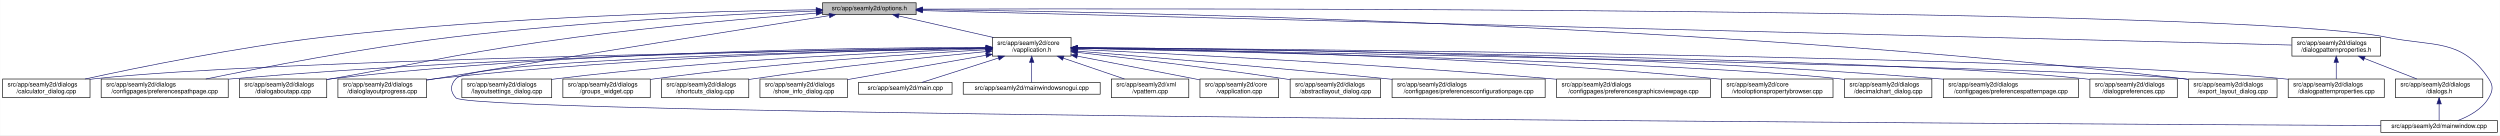
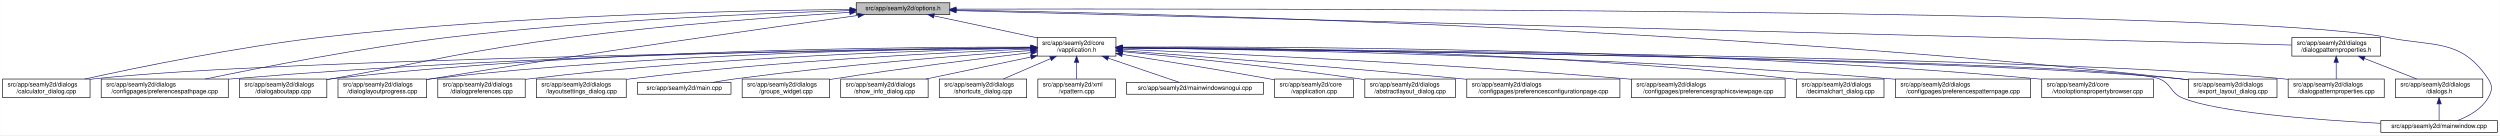
- <svg xmlns="http://www.w3.org/2000/svg" xmlns:xlink="http://www.w3.org/1999/xlink" width="4034pt" height="218pt" viewBox="0.00 0.00 4033.50 218.00">
+ <svg xmlns="http://www.w3.org/2000/svg" xmlns:xlink="http://www.w3.org/1999/xlink" width="4033pt" height="218pt" viewBox="0.00 0.00 4032.50 218.00">
  <g id="graph0" class="graph" transform="scale(1 1) rotate(0) translate(4 214)">
-     <polygon fill="white" stroke="transparent" points="-4,4 -4,-214 4029.5,-214 4029.5,4 -4,4" />
+     <polygon fill="white" stroke="transparent" points="-4,4 -4,-214 4028.5,-214 4028.5,4 -4,4" />
    <g id="node1" class="node">
      <g id="a_node1">
        <a xlink:title=" ">
-           <polygon fill="#bfbfbf" stroke="black" points="1323,-190.5 1323,-209.5 1474,-209.5 1474,-190.5 1323,-190.5" />
-           <text text-anchor="middle" x="1398.5" y="-197.5" font-family="Helvetica,sans-Serif" font-size="10.00">src/app/seamly2d/options.h</text>
+           <polygon fill="#bfbfbf" stroke="black" points="1377,-190.5 1377,-209.5 1528,-209.5 1528,-190.5 1377,-190.5" />
+           <text text-anchor="middle" x="1452.5" y="-197.5" font-family="Helvetica,sans-Serif" font-size="10.00">src/app/seamly2d/options.h</text>
        </a>
      </g>
    </g>
    <g id="node2" class="node">
      <g id="a_node2">
        <a xlink:href="../../d9/d02/vapplication_8h.html" target="_top" xlink:title=" ">
-           <polygon fill="white" stroke="black" points="1597,-123.5 1597,-153.5 1724,-153.5 1724,-123.5 1597,-123.5" />
-           <text text-anchor="start" x="1605" y="-141.5" font-family="Helvetica,sans-Serif" font-size="10.00">src/app/seamly2d/core</text>
-           <text text-anchor="middle" x="1660.5" y="-130.5" font-family="Helvetica,sans-Serif" font-size="10.00">/vapplication.h</text>
+           <polygon fill="white" stroke="black" points="1669,-123.5 1669,-153.5 1796,-153.5 1796,-123.5 1669,-123.5" />
+           <text text-anchor="start" x="1677" y="-141.5" font-family="Helvetica,sans-Serif" font-size="10.00">src/app/seamly2d/core</text>
+           <text text-anchor="middle" x="1732.5" y="-130.5" font-family="Helvetica,sans-Serif" font-size="10.00">/vapplication.h</text>
        </a>
      </g>
    </g>
    <g id="edge1" class="edge">
-       <path fill="none" stroke="midnightblue" d="M1445.92,-188.23C1488.74,-178.51 1552,-164.14 1598.75,-153.52" />
-       <polygon fill="midnightblue" stroke="midnightblue" points="1445.01,-184.85 1436.04,-190.48 1446.57,-191.67 1445.01,-184.85" />
+       <path fill="none" stroke="midnightblue" d="M1502.47,-188.38C1548.97,-178.5 1618.49,-163.73 1668.92,-153.01" />
+       <polygon fill="midnightblue" stroke="midnightblue" points="1501.67,-184.97 1492.62,-190.48 1503.13,-191.82 1501.67,-184.97" />
    </g>
    <g id="node5" class="node">
      <g id="a_node5">
        <a xlink:href="../../d7/dfa/calculator__dialog_8cpp.html" target="_top" xlink:title=" ">
          <polygon fill="white" stroke="black" points="0,-56.5 0,-86.5 141,-86.5 141,-56.5 0,-56.5" />
          <text text-anchor="start" x="8" y="-74.5" font-family="Helvetica,sans-Serif" font-size="10.00">src/app/seamly2d/dialogs</text>
          <text text-anchor="middle" x="70.5" y="-63.5" font-family="Helvetica,sans-Serif" font-size="10.00">/calculator_dialog.cpp</text>
        </a>
      </g>
    </g>
    <g id="edge24" class="edge">
-       <path fill="none" stroke="midnightblue" d="M1312.68,-198.29C1154.78,-196.16 807.78,-187.7 517.5,-154 379.2,-137.95 219.12,-105.29 133.04,-86.55" />
-       <polygon fill="midnightblue" stroke="midnightblue" points="1312.76,-201.79 1322.8,-198.42 1312.85,-194.79 1312.76,-201.79" />
-     </g>
-     <g id="node8" class="node">
-       <g id="a_node8">
+       <path fill="none" stroke="midnightblue" d="M1366.82,-198.69C1201.6,-197.25 827.7,-189.91 515.5,-154 377.59,-138.14 217.98,-105.33 132.38,-86.53" />
+       <polygon fill="midnightblue" stroke="midnightblue" points="1366.89,-202.19 1376.92,-198.77 1366.95,-195.19 1366.89,-202.19" />
+     </g>
+     <g id="node7" class="node">
+       <g id="a_node7">
        <a xlink:href="../../dc/d20/preferencespathpage_8cpp.html" target="_top" xlink:title=" ">
          <polygon fill="white" stroke="black" points="159,-56.5 159,-86.5 364,-86.5 364,-56.5 159,-56.5" />
          <text text-anchor="start" x="167" y="-74.5" font-family="Helvetica,sans-Serif" font-size="10.00">src/app/seamly2d/dialogs</text>
          <text text-anchor="middle" x="261.5" y="-63.5" font-family="Helvetica,sans-Serif" font-size="10.00">/configpages/preferencespathpage.cpp</text>
        </a>
      </g>
    </g>
    <g id="edge25" class="edge">
-       <path fill="none" stroke="midnightblue" d="M1312.79,-196.23C1184.49,-191.42 935.06,-179.49 724.5,-154 582.3,-136.79 417.47,-104.87 327.87,-86.5" />
-       <polygon fill="midnightblue" stroke="midnightblue" points="1312.82,-199.74 1322.95,-196.61 1313.08,-192.74 1312.82,-199.74" />
+       <path fill="none" stroke="midnightblue" d="M1366.73,-196.88C1229.87,-192.8 953.84,-181.64 721.5,-154 579.96,-137.16 415.95,-105.03 327.04,-86.54" />
+       <polygon fill="midnightblue" stroke="midnightblue" points="1366.64,-200.38 1376.74,-197.18 1366.85,-193.39 1366.64,-200.38" />
    </g>
    <g id="node11" class="node">
      <g id="a_node11">
        <a xlink:href="../../dd/d64/dialogaboutapp_8cpp.html" target="_top" xlink:title=" ">
          <polygon fill="white" stroke="black" points="382,-56.5 382,-86.5 523,-86.5 523,-56.5 382,-56.5" />
          <text text-anchor="start" x="390" y="-74.5" font-family="Helvetica,sans-Serif" font-size="10.00">src/app/seamly2d/dialogs</text>
          <text text-anchor="middle" x="452.5" y="-63.5" font-family="Helvetica,sans-Serif" font-size="10.00">/dialogaboutapp.cpp</text>
        </a>
      </g>
    </g>
    <g id="edge26" class="edge">
-       <path fill="none" stroke="midnightblue" d="M1312.82,-192.76C1217.9,-185.39 1060.42,-171.86 925.5,-154 749.41,-130.68 706.41,-117.92 531.5,-87 528.75,-86.51 525.95,-86.02 523.13,-85.51" />
-       <polygon fill="midnightblue" stroke="midnightblue" points="1312.7,-196.26 1322.94,-193.54 1313.24,-189.28 1312.7,-196.26" />
-     </g>
-     <g id="node12" class="node">
-       <g id="a_node12">
+       <path fill="none" stroke="midnightblue" d="M1366.37,-194.07C1260.62,-187.47 1075.9,-174.22 918.5,-154 745.36,-131.76 703.35,-117.65 531.5,-87 528.75,-86.51 525.96,-86.01 523.13,-85.5" />
+       <polygon fill="midnightblue" stroke="midnightblue" points="1366.47,-197.58 1376.67,-194.7 1366.91,-190.59 1366.47,-197.58" />
+     </g>
+     <g id="node13" class="node">
+       <g id="a_node13">
        <a xlink:href="../../d6/d89/dialoglayoutprogress_8cpp.html" target="_top" xlink:title=" ">
          <polygon fill="white" stroke="black" points="541,-56.5 541,-86.5 684,-86.5 684,-56.5 541,-56.5" />
          <text text-anchor="start" x="549" y="-74.5" font-family="Helvetica,sans-Serif" font-size="10.00">src/app/seamly2d/dialogs</text>
          <text text-anchor="middle" x="612.5" y="-63.5" font-family="Helvetica,sans-Serif" font-size="10.00">/dialoglayoutprogress.cpp</text>
        </a>
      </g>
    </g>
    <g id="edge27" class="edge">
-       <path fill="none" stroke="midnightblue" d="M1333.98,-188.86C1210.53,-169.42 932.39,-125.43 698.5,-87 693.87,-86.24 689.1,-85.45 684.29,-84.65" />
-       <polygon fill="midnightblue" stroke="midnightblue" points="1333.59,-192.34 1344.02,-190.44 1334.68,-185.43 1333.59,-192.34" />
+       <path fill="none" stroke="midnightblue" d="M1379.58,-189.07C1244.04,-170.43 944.22,-128.35 692.5,-87 689.71,-86.54 686.88,-86.07 684.01,-85.58" />
+       <polygon fill="midnightblue" stroke="midnightblue" points="1379.45,-192.58 1389.83,-190.48 1380.4,-185.65 1379.45,-192.58" />
    </g>
    <g id="node16" class="node">
      <g id="a_node16">
        <a xlink:href="../../dd/d54/export__layout__dialog_8cpp.html" target="_top" xlink:title=" ">
-           <polygon fill="white" stroke="black" points="3527,-56.5 3527,-86.5 3670,-86.5 3670,-56.5 3527,-56.5" />
-           <text text-anchor="start" x="3535" y="-74.5" font-family="Helvetica,sans-Serif" font-size="10.00">src/app/seamly2d/dialogs</text>
-           <text text-anchor="middle" x="3598.5" y="-63.5" font-family="Helvetica,sans-Serif" font-size="10.00">/export_layout_dialog.cpp</text>
+           <polygon fill="white" stroke="black" points="3526,-56.5 3526,-86.5 3669,-86.5 3669,-56.5 3526,-56.5" />
+           <text text-anchor="start" x="3534" y="-74.5" font-family="Helvetica,sans-Serif" font-size="10.00">src/app/seamly2d/dialogs</text>
+           <text text-anchor="middle" x="3597.5" y="-63.5" font-family="Helvetica,sans-Serif" font-size="10.00">/export_layout_dialog.cpp</text>
        </a>
      </g>
    </g>
    <g id="edge32" class="edge">
-       <path fill="none" stroke="midnightblue" d="M1484.77,-198.35C1773.56,-195.34 2732.43,-178.63 3518.5,-87 3521.16,-86.69 3523.87,-86.35 3526.61,-85.97" />
-       <polygon fill="midnightblue" stroke="midnightblue" points="1484.34,-194.85 1474.37,-198.46 1484.41,-201.85 1484.34,-194.85" />
+       <path fill="none" stroke="midnightblue" d="M1538.19,-197.79C1820.88,-193.08 2749.27,-171.72 3511.5,-87 3516.17,-86.48 3520.96,-85.88 3525.79,-85.21" />
+       <polygon fill="midnightblue" stroke="midnightblue" points="1537.95,-194.3 1528.01,-197.96 1538.06,-201.3 1537.95,-194.3" />
    </g>
    <g id="node24" class="node">
      <g id="a_node24">
        <a xlink:href="../../d8/dd9/mainwindow_8cpp.html" target="_top" xlink:title=" ">
-           <polygon fill="white" stroke="black" points="3837.5,-0.5 3837.5,-19.5 4025.5,-19.5 4025.5,-0.5 3837.5,-0.5" />
-           <text text-anchor="middle" x="3931.5" y="-7.5" font-family="Helvetica,sans-Serif" font-size="10.00">src/app/seamly2d/mainwindow.cpp</text>
+           <polygon fill="white" stroke="black" points="3836.5,-0.5 3836.5,-19.5 4024.5,-19.5 4024.5,-0.5 3836.5,-0.5" />
+           <text text-anchor="middle" x="3930.5" y="-7.5" font-family="Helvetica,sans-Serif" font-size="10.00">src/app/seamly2d/mainwindow.cpp</text>
        </a>
      </g>
    </g>
    <g id="edge33" class="edge">
-       <path fill="none" stroke="midnightblue" d="M1484.5,-199.28C1891.22,-200.37 3611.75,-202.09 3846.5,-154 3924.04,-138.12 3967.3,-152.66 4011.5,-87 4019.19,-75.57 4018.46,-67.89 4011.5,-56 4000.8,-37.71 3979.63,-26.27 3961.75,-19.51" />
-       <polygon fill="midnightblue" stroke="midnightblue" points="1484.29,-195.78 1474.28,-199.26 1484.27,-202.78 1484.29,-195.78" />
+       <path fill="none" stroke="midnightblue" d="M1538.18,-199.24C1938.56,-200.13 3615.44,-200.97 3844.5,-154 3922.04,-138.1 3965.3,-152.66 4009.5,-87 4017.19,-75.57 4016.42,-67.91 4009.5,-56 3998.95,-37.85 3978.04,-26.41 3960.38,-19.61" />
+       <polygon fill="midnightblue" stroke="midnightblue" points="1538.12,-195.74 1528.11,-199.22 1538.1,-202.74 1538.12,-195.74" />
    </g>
    <g id="node25" class="node">
      <g id="a_node25">
        <a xlink:href="../../d5/d4e/dialogpatternproperties_8h.html" target="_top" xlink:title=" ">
-           <polygon fill="white" stroke="black" points="3694,-123.5 3694,-153.5 3837,-153.5 3837,-123.5 3694,-123.5" />
-           <text text-anchor="start" x="3702" y="-141.5" font-family="Helvetica,sans-Serif" font-size="10.00">src/app/seamly2d/dialogs</text>
-           <text text-anchor="middle" x="3765.5" y="-130.5" font-family="Helvetica,sans-Serif" font-size="10.00">/dialogpatternproperties.h</text>
+           <polygon fill="white" stroke="black" points="3693,-123.5 3693,-153.5 3836,-153.5 3836,-123.5 3693,-123.5" />
+           <text text-anchor="start" x="3701" y="-141.5" font-family="Helvetica,sans-Serif" font-size="10.00">src/app/seamly2d/dialogs</text>
+           <text text-anchor="middle" x="3764.5" y="-130.5" font-family="Helvetica,sans-Serif" font-size="10.00">/dialogpatternproperties.h</text>
        </a>
      </g>
    </g>
    <g id="edge28" class="edge">
-       <path fill="none" stroke="midnightblue" d="M1484.48,-196.84C1859.48,-187.41 3348.54,-149.98 3693.77,-141.3" />
-       <polygon fill="midnightblue" stroke="midnightblue" points="1484.15,-193.35 1474.24,-197.1 1484.33,-200.34 1484.15,-193.35" />
+       <path fill="none" stroke="midnightblue" d="M1538.18,-196.8C1906.68,-187.31 3353.42,-150.08 3692.92,-141.34" />
+       <polygon fill="midnightblue" stroke="midnightblue" points="1538.02,-193.3 1528.11,-197.05 1538.2,-200.3 1538.02,-193.3" />
    </g>
    <g id="node3" class="node">
      <g id="a_node3">
        <a xlink:href="../../d3/dd8/vapplication_8cpp.html" target="_top" xlink:title=" ">
-           <polygon fill="white" stroke="black" points="1932,-56.5 1932,-86.5 2059,-86.5 2059,-56.5 1932,-56.5" />
-           <text text-anchor="start" x="1940" y="-74.5" font-family="Helvetica,sans-Serif" font-size="10.00">src/app/seamly2d/core</text>
-           <text text-anchor="middle" x="1995.5" y="-63.5" font-family="Helvetica,sans-Serif" font-size="10.00">/vapplication.cpp</text>
+           <polygon fill="white" stroke="black" points="2052,-56.5 2052,-86.5 2179,-86.5 2179,-56.5 2052,-56.5" />
+           <text text-anchor="start" x="2060" y="-74.5" font-family="Helvetica,sans-Serif" font-size="10.00">src/app/seamly2d/core</text>
+           <text text-anchor="middle" x="2115.5" y="-63.5" font-family="Helvetica,sans-Serif" font-size="10.00">/vapplication.cpp</text>
        </a>
      </g>
    </g>
    <g id="edge2" class="edge">
-       <path fill="none" stroke="midnightblue" d="M1733.95,-123.46C1786.49,-113.39 1858.86,-99.45 1922.5,-87 1925.54,-86.4 1928.66,-85.79 1931.8,-85.17" />
-       <polygon fill="midnightblue" stroke="midnightblue" points="1733.21,-120.04 1724.05,-125.36 1734.53,-126.91 1733.21,-120.04" />
+       <path fill="none" stroke="midnightblue" d="M1806.36,-126.2C1869.24,-116.41 1961.93,-101.56 2042.5,-87 2045.55,-86.45 2048.67,-85.87 2051.82,-85.28" />
+       <polygon fill="midnightblue" stroke="midnightblue" points="1805.48,-122.8 1796.14,-127.79 1806.56,-129.72 1805.48,-122.8" />
    </g>
    <g id="node4" class="node">
      <g id="a_node4">
        <a xlink:href="../../dd/db4/abstractlayout__dialog_8cpp.html" target="_top" xlink:title=" ">
-           <polygon fill="white" stroke="black" points="2077.5,-56.5 2077.5,-86.5 2223.5,-86.5 2223.5,-56.5 2077.5,-56.5" />
-           <text text-anchor="start" x="2085.5" y="-74.5" font-family="Helvetica,sans-Serif" font-size="10.00">src/app/seamly2d/dialogs</text>
-           <text text-anchor="middle" x="2150.5" y="-63.5" font-family="Helvetica,sans-Serif" font-size="10.00">/abstractlayout_dialog.cpp</text>
+           <polygon fill="white" stroke="black" points="2197.5,-56.5 2197.5,-86.5 2343.5,-86.5 2343.5,-56.5 2197.5,-56.5" />
+           <text text-anchor="start" x="2205.5" y="-74.5" font-family="Helvetica,sans-Serif" font-size="10.00">src/app/seamly2d/dialogs</text>
+           <text text-anchor="middle" x="2270.5" y="-63.5" font-family="Helvetica,sans-Serif" font-size="10.00">/abstractlayout_dialog.cpp</text>
        </a>
      </g>
    </g>
    <g id="edge3" class="edge">
-       <path fill="none" stroke="midnightblue" d="M1734.26,-129.46C1815.91,-120.3 1951.34,-104.34 2067.5,-87 2070.68,-86.52 2073.93,-86.02 2077.21,-85.51" />
-       <polygon fill="midnightblue" stroke="midnightblue" points="1733.63,-126.01 1724.08,-130.6 1734.41,-132.96 1733.63,-126.01" />
+       <path fill="none" stroke="midnightblue" d="M1806.46,-130.72C1896.63,-122.13 2053.59,-106.11 2187.5,-87 2190.69,-86.55 2193.94,-86.06 2197.22,-85.56" />
+       <polygon fill="midnightblue" stroke="midnightblue" points="1805.96,-127.25 1796.33,-131.68 1806.62,-134.22 1805.96,-127.25" />
    </g>
    <g id="edge4" class="edge">
-       <path fill="none" stroke="midnightblue" d="M1586.51,-136.48C1323.28,-132.62 432.93,-117.58 149.5,-87 146.73,-86.7 143.91,-86.36 141.06,-85.99" />
-       <polygon fill="midnightblue" stroke="midnightblue" points="1586.67,-139.98 1596.72,-136.63 1586.77,-132.98 1586.67,-139.98" />
+       <path fill="none" stroke="midnightblue" d="M1658.64,-136.61C1387.57,-133.12 447.77,-118.95 149.5,-87 146.73,-86.7 143.91,-86.36 141.06,-85.99" />
+       <polygon fill="midnightblue" stroke="midnightblue" points="1658.72,-140.11 1668.76,-136.74 1658.81,-133.11 1658.72,-140.11" />
    </g>
    <g id="node6" class="node">
      <g id="a_node6">
        <a xlink:href="../../d2/d2d/preferencesconfigurationpage_8cpp.html" target="_top" xlink:title=" ">
-           <polygon fill="white" stroke="black" points="2242,-56.5 2242,-86.5 2489,-86.5 2489,-56.5 2242,-56.5" />
-           <text text-anchor="start" x="2250" y="-74.5" font-family="Helvetica,sans-Serif" font-size="10.00">src/app/seamly2d/dialogs</text>
-           <text text-anchor="middle" x="2365.5" y="-63.5" font-family="Helvetica,sans-Serif" font-size="10.00">/configpages/preferencesconfigurationpage.cpp</text>
+           <polygon fill="white" stroke="black" points="2362,-56.5 2362,-86.5 2609,-86.5 2609,-56.5 2362,-56.5" />
+           <text text-anchor="start" x="2370" y="-74.5" font-family="Helvetica,sans-Serif" font-size="10.00">src/app/seamly2d/dialogs</text>
+           <text text-anchor="middle" x="2485.5" y="-63.5" font-family="Helvetica,sans-Serif" font-size="10.00">/configpages/preferencesconfigurationpage.cpp</text>
        </a>
      </g>
    </g>
    <g id="edge5" class="edge">
-       <path fill="none" stroke="midnightblue" d="M1734.25,-131.48C1843.24,-122.46 2053.74,-104.63 2232.5,-87 2235.62,-86.69 2238.78,-86.38 2241.97,-86.05" />
-       <polygon fill="midnightblue" stroke="midnightblue" points="1733.7,-128.01 1724.02,-132.32 1734.28,-134.99 1733.7,-128.01" />
-     </g>
-     <g id="node7" class="node">
-       <g id="a_node7">
+       <path fill="none" stroke="midnightblue" d="M1806.58,-132.12C1922.92,-123.53 2155.52,-105.76 2352.5,-87 2355.62,-86.7 2358.78,-86.4 2361.97,-86.08" />
+       <polygon fill="midnightblue" stroke="midnightblue" points="1806.08,-128.65 1796.37,-132.88 1806.6,-135.63 1806.08,-128.65" />
+     </g>
+     <g id="edge6" class="edge">
+       <path fill="none" stroke="midnightblue" d="M1658.97,-137.17C1454.6,-135.72 862.5,-128.01 372.5,-87 369.79,-86.77 367.04,-86.53 364.27,-86.27" />
+       <polygon fill="midnightblue" stroke="midnightblue" points="1658.97,-140.67 1668.99,-137.23 1659.01,-133.67 1658.97,-140.67" />
+     </g>
+     <g id="node8" class="node">
+       <g id="a_node8">
        <a xlink:href="../../d9/d70/preferencesgraphicsviewpage_8cpp.html" target="_top" xlink:title=" ">
-           <polygon fill="white" stroke="black" points="2507.5,-56.5 2507.5,-86.5 2755.5,-86.5 2755.5,-56.5 2507.5,-56.5" />
-           <text text-anchor="start" x="2515.5" y="-74.5" font-family="Helvetica,sans-Serif" font-size="10.00">src/app/seamly2d/dialogs</text>
-           <text text-anchor="middle" x="2631.5" y="-63.5" font-family="Helvetica,sans-Serif" font-size="10.00">/configpages/preferencesgraphicsviewpage.cpp</text>
-         </a>
-       </g>
-     </g>
-     <g id="edge6" class="edge">
-       <path fill="none" stroke="midnightblue" d="M1734.27,-134.23C1880.2,-127.5 2215.94,-110.71 2497.5,-87 2500.76,-86.73 2504.07,-86.44 2507.41,-86.14" />
-       <polygon fill="midnightblue" stroke="midnightblue" points="1733.93,-130.74 1724.1,-134.7 1734.25,-137.73 1733.93,-130.74" />
+           <polygon fill="white" stroke="black" points="2627.5,-56.5 2627.5,-86.5 2875.5,-86.5 2875.5,-56.5 2627.5,-56.5" />
+           <text text-anchor="start" x="2635.5" y="-74.5" font-family="Helvetica,sans-Serif" font-size="10.00">src/app/seamly2d/dialogs</text>
+           <text text-anchor="middle" x="2751.5" y="-63.5" font-family="Helvetica,sans-Serif" font-size="10.00">/configpages/preferencesgraphicsviewpage.cpp</text>
+         </a>
+       </g>
    </g>
    <g id="edge7" class="edge">
-       <path fill="none" stroke="midnightblue" d="M1586.46,-136.94C1388.92,-134.95 833.08,-126.03 372.5,-87 369.79,-86.77 367.04,-86.52 364.27,-86.26" />
-       <polygon fill="midnightblue" stroke="midnightblue" points="1586.68,-140.45 1596.72,-137.04 1586.75,-133.45 1586.68,-140.45" />
+       <path fill="none" stroke="midnightblue" d="M1806.31,-134.56C1958.28,-128.22 2317.08,-111.81 2617.5,-87 2620.76,-86.73 2624.07,-86.45 2627.41,-86.15" />
+       <polygon fill="midnightblue" stroke="midnightblue" points="1806.01,-131.07 1796.16,-134.98 1806.3,-138.06 1806.01,-131.07" />
    </g>
    <g id="node9" class="node">
      <g id="a_node9">
-         <a xlink:href="../../d2/d00/vtooloptionspropertybrowser_8cpp.html" target="_top" xlink:title=" ">
-           <polygon fill="white" stroke="black" points="2773.5,-56.5 2773.5,-86.5 2953.5,-86.5 2953.5,-56.5 2773.5,-56.5" />
-           <text text-anchor="start" x="2781.5" y="-74.5" font-family="Helvetica,sans-Serif" font-size="10.00">src/app/seamly2d/core</text>
-           <text text-anchor="middle" x="2863.5" y="-63.5" font-family="Helvetica,sans-Serif" font-size="10.00">/vtooloptionspropertybrowser.cpp</text>
+         <a xlink:href="../../dd/dc2/decimalchart__dialog_8cpp.html" target="_top" xlink:title=" ">
+           <polygon fill="white" stroke="black" points="2894,-56.5 2894,-86.5 3035,-86.5 3035,-56.5 2894,-56.5" />
+           <text text-anchor="start" x="2902" y="-74.5" font-family="Helvetica,sans-Serif" font-size="10.00">src/app/seamly2d/dialogs</text>
+           <text text-anchor="middle" x="2964.5" y="-63.5" font-family="Helvetica,sans-Serif" font-size="10.00">/decimalchart_dialog.cpp</text>
        </a>
      </g>
    </g>
    <g id="edge8" class="edge">
-       <path fill="none" stroke="midnightblue" d="M1734.14,-136.67C1911.76,-134.1 2377.61,-124.09 2764.5,-87 2767.44,-86.72 2770.43,-86.41 2773.44,-86.08" />
-       <polygon fill="midnightblue" stroke="midnightblue" points="1734.08,-133.17 1724.13,-136.81 1734.18,-140.17 1734.08,-133.17" />
+       <path fill="none" stroke="midnightblue" d="M1806.16,-137.72C1989.18,-137.53 2479.1,-132.41 2884.5,-87 2887.59,-86.65 2890.73,-86.26 2893.91,-85.83" />
+       <polygon fill="midnightblue" stroke="midnightblue" points="1806.11,-134.22 1796.11,-137.73 1806.11,-141.22 1806.11,-134.22" />
    </g>
    <g id="node10" class="node">
      <g id="a_node10">
-         <a xlink:href="../../dd/dc2/decimalchart__dialog_8cpp.html" target="_top" xlink:title=" ">
-           <polygon fill="white" stroke="black" points="2972,-56.5 2972,-86.5 3113,-86.5 3113,-56.5 2972,-56.5" />
-           <text text-anchor="start" x="2980" y="-74.5" font-family="Helvetica,sans-Serif" font-size="10.00">src/app/seamly2d/dialogs</text>
-           <text text-anchor="middle" x="3042.5" y="-63.5" font-family="Helvetica,sans-Serif" font-size="10.00">/decimalchart_dialog.cpp</text>
+         <a xlink:href="../../dc/d63/preferencespatternpage_8cpp.html" target="_top" xlink:title=" ">
+           <polygon fill="white" stroke="black" points="3053.5,-56.5 3053.5,-86.5 3271.5,-86.5 3271.5,-56.5 3053.5,-56.5" />
+           <text text-anchor="start" x="3061.5" y="-74.5" font-family="Helvetica,sans-Serif" font-size="10.00">src/app/seamly2d/dialogs</text>
+           <text text-anchor="middle" x="3162.5" y="-63.5" font-family="Helvetica,sans-Serif" font-size="10.00">/configpages/preferencespatternpage.cpp</text>
        </a>
      </g>
    </g>
    <g id="edge9" class="edge">
-       <path fill="none" stroke="midnightblue" d="M1734.48,-136C1973.25,-130.94 2721.81,-113.35 2962.5,-87 2965.59,-86.66 2968.73,-86.28 2971.91,-85.85" />
-       <polygon fill="midnightblue" stroke="midnightblue" points="1734.1,-132.51 1724.17,-136.22 1734.25,-139.51 1734.1,-132.51" />
+       <path fill="none" stroke="midnightblue" d="M1806.12,-136.8C2005.61,-134.43 2573.18,-124.65 3043.5,-87 3046.72,-86.74 3049.98,-86.46 3053.27,-86.17" />
+       <polygon fill="midnightblue" stroke="midnightblue" points="1806.01,-133.3 1796.05,-136.91 1806.09,-140.3 1806.01,-133.3" />
    </g>
    <g id="edge10" class="edge">
-       <path fill="none" stroke="midnightblue" d="M1586.73,-137.68C1406.13,-137.38 927.6,-132 531.5,-87 528.73,-86.69 525.91,-86.33 523.06,-85.95" />
-       <polygon fill="midnightblue" stroke="midnightblue" points="1586.91,-141.18 1596.91,-137.7 1586.92,-134.18 1586.91,-141.18" />
+       <path fill="none" stroke="midnightblue" d="M1658.72,-137.97C1470.31,-138.39 956.35,-134.69 531.5,-87 528.73,-86.69 525.91,-86.34 523.06,-85.96" />
+       <polygon fill="midnightblue" stroke="midnightblue" points="1658.79,-141.47 1668.78,-137.94 1658.77,-134.47 1658.79,-141.47" />
+     </g>
+     <g id="node12" class="node">
+       <g id="a_node12">
+         <a xlink:href="../../d2/d00/vtooloptionspropertybrowser_8cpp.html" target="_top" xlink:title=" ">
+           <polygon fill="white" stroke="black" points="3289.5,-56.5 3289.5,-86.5 3469.5,-86.5 3469.5,-56.5 3289.5,-56.5" />
+           <text text-anchor="start" x="3297.5" y="-74.5" font-family="Helvetica,sans-Serif" font-size="10.00">src/app/seamly2d/core</text>
+           <text text-anchor="middle" x="3379.5" y="-63.5" font-family="Helvetica,sans-Serif" font-size="10.00">/vtooloptionspropertybrowser.cpp</text>
+         </a>
+       </g>
    </g>
    <g id="edge11" class="edge">
-       <path fill="none" stroke="midnightblue" d="M1586.69,-136.5C1425.18,-133.7 1028.51,-123.36 698.5,-87 693.83,-86.49 689.04,-85.88 684.21,-85.22" />
-       <polygon fill="midnightblue" stroke="midnightblue" points="1586.92,-140.01 1596.98,-136.68 1587.04,-133.01 1586.92,-140.01" />
-     </g>
-     <g id="node13" class="node">
-       <g id="a_node13">
-         <a xlink:href="../../dc/d63/preferencespatternpage_8cpp.html" target="_top" xlink:title=" ">
-           <polygon fill="white" stroke="black" points="3131.5,-56.5 3131.5,-86.5 3349.5,-86.5 3349.5,-56.5 3131.5,-56.5" />
-           <text text-anchor="start" x="3139.5" y="-74.5" font-family="Helvetica,sans-Serif" font-size="10.00">src/app/seamly2d/dialogs</text>
-           <text text-anchor="middle" x="3240.5" y="-63.5" font-family="Helvetica,sans-Serif" font-size="10.00">/configpages/preferencespatternpage.cpp</text>
-         </a>
-       </g>
+       <path fill="none" stroke="midnightblue" d="M1806.32,-138.04C2029.25,-139.04 2714.98,-137.48 3280.5,-87 3283.44,-86.74 3286.43,-86.45 3289.44,-86.13" />
+       <polygon fill="midnightblue" stroke="midnightblue" points="1806.08,-134.54 1796.06,-137.99 1806.04,-141.54 1806.08,-134.54" />
    </g>
    <g id="edge12" class="edge">
-       <path fill="none" stroke="midnightblue" d="M1734.22,-137.24C1948.76,-135.98 2591.27,-128.73 3122.5,-87 3125.38,-86.77 3128.3,-86.53 3131.24,-86.27" />
-       <polygon fill="midnightblue" stroke="midnightblue" points="1734,-133.74 1724.02,-137.29 1734.04,-140.74 1734,-133.74" />
+       <path fill="none" stroke="midnightblue" d="M1658.84,-137.23C1488.29,-135.87 1053.3,-128.28 692.5,-87 689.84,-86.7 687.13,-86.36 684.39,-85.99" />
+       <polygon fill="midnightblue" stroke="midnightblue" points="1658.93,-140.73 1668.96,-137.3 1658.98,-133.73 1658.93,-140.73" />
    </g>
    <g id="node14" class="node">
      <g id="a_node14">
-         <a xlink:href="../../d5/dc5/dialogpreferences_8cpp.html" target="_top" xlink:title=" ">
-           <polygon fill="white" stroke="black" points="3368,-56.5 3368,-86.5 3509,-86.5 3509,-56.5 3368,-56.5" />
-           <text text-anchor="start" x="3376" y="-74.5" font-family="Helvetica,sans-Serif" font-size="10.00">src/app/seamly2d/dialogs</text>
-           <text text-anchor="middle" x="3438.5" y="-63.5" font-family="Helvetica,sans-Serif" font-size="10.00">/dialogpreferences.cpp</text>
+         <a xlink:href="../../d5/d18/dialogpatternproperties_8cpp.html" target="_top" xlink:title=" ">
+           <polygon fill="white" stroke="black" points="3687,-56.5 3687,-86.5 3842,-86.5 3842,-56.5 3687,-56.5" />
+           <text text-anchor="start" x="3695" y="-74.5" font-family="Helvetica,sans-Serif" font-size="10.00">src/app/seamly2d/dialogs</text>
+           <text text-anchor="middle" x="3764.5" y="-63.5" font-family="Helvetica,sans-Serif" font-size="10.00">/dialogpatternproperties.cpp</text>
        </a>
      </g>
    </g>
    <g id="edge13" class="edge">
-       <path fill="none" stroke="midnightblue" d="M1734.44,-136.77C2018.04,-133.76 3036.54,-120.77 3358.5,-87 3361.59,-86.68 3364.74,-86.3 3367.91,-85.89" />
-       <polygon fill="midnightblue" stroke="midnightblue" points="1734.22,-133.28 1724.26,-136.88 1734.3,-140.28 1734.22,-133.28" />
+       <path fill="none" stroke="midnightblue" d="M1806.65,-136.96C2115.92,-134.48 3304.3,-122.77 3677.5,-87 3680.55,-86.71 3683.65,-86.37 3686.78,-86" />
+       <polygon fill="midnightblue" stroke="midnightblue" points="1806.43,-133.46 1796.45,-137.04 1806.48,-140.46 1806.43,-133.46" />
    </g>
    <g id="node15" class="node">
      <g id="a_node15">
-         <a xlink:href="../../d5/d18/dialogpatternproperties_8cpp.html" target="_top" xlink:title=" ">
-           <polygon fill="white" stroke="black" points="3688,-56.5 3688,-86.5 3843,-86.5 3843,-56.5 3688,-56.5" />
-           <text text-anchor="start" x="3696" y="-74.5" font-family="Helvetica,sans-Serif" font-size="10.00">src/app/seamly2d/dialogs</text>
-           <text text-anchor="middle" x="3765.5" y="-63.5" font-family="Helvetica,sans-Serif" font-size="10.00">/dialogpatternproperties.cpp</text>
+         <a xlink:href="../../d5/dc5/dialogpreferences_8cpp.html" target="_top" xlink:title=" ">
+           <polygon fill="white" stroke="black" points="702,-56.5 702,-86.5 843,-86.5 843,-56.5 702,-56.5" />
+           <text text-anchor="start" x="710" y="-74.5" font-family="Helvetica,sans-Serif" font-size="10.00">src/app/seamly2d/dialogs</text>
+           <text text-anchor="middle" x="772.5" y="-63.5" font-family="Helvetica,sans-Serif" font-size="10.00">/dialogpreferences.cpp</text>
        </a>
      </g>
    </g>
    <g id="edge14" class="edge">
-       <path fill="none" stroke="midnightblue" d="M1734.81,-137.06C2051.64,-134.94 3291.05,-124.41 3679.5,-87 3682.21,-86.74 3684.97,-86.44 3687.75,-86.12" />
-       <polygon fill="midnightblue" stroke="midnightblue" points="1734.35,-133.56 1724.38,-137.12 1734.4,-140.56 1734.35,-133.56" />
+       <path fill="none" stroke="midnightblue" d="M1658.84,-136.37C1507.22,-133.35 1149.45,-122.74 851.5,-87 848.73,-86.67 845.91,-86.3 843.07,-85.9" />
+       <polygon fill="midnightblue" stroke="midnightblue" points="1658.9,-139.87 1668.96,-136.56 1659.03,-132.87 1658.9,-139.87" />
    </g>
    <g id="edge15" class="edge">
-       <path fill="none" stroke="midnightblue" d="M1734.28,-136.16C2057.37,-130.2 3339.2,-105.58 3518.5,-87 3521.17,-86.72 3523.88,-86.41 3526.62,-86.06" />
-       <polygon fill="midnightblue" stroke="midnightblue" points="1734.04,-132.66 1724.1,-136.35 1734.16,-139.66 1734.04,-132.66" />
+       <path fill="none" stroke="midnightblue" d="M1806.04,-136.77C2097.56,-133.68 3172.46,-120.23 3511.5,-87 3516.17,-86.54 3520.97,-85.98 3525.8,-85.35" />
+       <polygon fill="midnightblue" stroke="midnightblue" points="1805.97,-133.27 1796.01,-136.88 1806.04,-140.27 1805.97,-133.27" />
    </g>
    <g id="node17" class="node">
      <g id="a_node17">
        <a xlink:href="../../d0/dfa/layoutsettings__dialog_8cpp.html" target="_top" xlink:title=" ">
-           <polygon fill="white" stroke="black" points="741,-56.5 741,-86.5 886,-86.5 886,-56.5 741,-56.5" />
-           <text text-anchor="start" x="749" y="-74.5" font-family="Helvetica,sans-Serif" font-size="10.00">src/app/seamly2d/dialogs</text>
-           <text text-anchor="middle" x="813.5" y="-63.5" font-family="Helvetica,sans-Serif" font-size="10.00">/layoutsettings_dialog.cpp</text>
+           <polygon fill="white" stroke="black" points="861,-56.5 861,-86.5 1006,-86.5 1006,-56.5 861,-56.5" />
+           <text text-anchor="start" x="869" y="-74.5" font-family="Helvetica,sans-Serif" font-size="10.00">src/app/seamly2d/dialogs</text>
+           <text text-anchor="middle" x="933.5" y="-63.5" font-family="Helvetica,sans-Serif" font-size="10.00">/layoutsettings_dialog.cpp</text>
        </a>
      </g>
    </g>
    <g id="edge16" class="edge">
-       <path fill="none" stroke="midnightblue" d="M1586.61,-135.36C1449.67,-130.8 1147.37,-117.87 894.5,-87 891.81,-86.67 889.07,-86.31 886.3,-85.93" />
-       <polygon fill="midnightblue" stroke="midnightblue" points="1586.86,-138.87 1596.97,-135.7 1587.09,-131.88 1586.86,-138.87" />
+       <path fill="none" stroke="midnightblue" d="M1658.62,-134.91C1528.19,-129.76 1248.73,-116.12 1014.5,-87 1011.81,-86.67 1009.07,-86.3 1006.3,-85.91" />
+       <polygon fill="midnightblue" stroke="midnightblue" points="1658.76,-138.42 1668.89,-135.31 1659.03,-131.42 1658.76,-138.42" />
    </g>
    <g id="node18" class="node">
      <g id="a_node18">
-         <a xlink:href="../../db/d5c/groups__widget_8cpp.html" target="_top" xlink:title=" ">
-           <polygon fill="white" stroke="black" points="904,-56.5 904,-86.5 1045,-86.5 1045,-56.5 904,-56.5" />
-           <text text-anchor="start" x="912" y="-74.5" font-family="Helvetica,sans-Serif" font-size="10.00">src/app/seamly2d/dialogs</text>
-           <text text-anchor="middle" x="974.5" y="-63.5" font-family="Helvetica,sans-Serif" font-size="10.00">/groups_widget.cpp</text>
+         <a xlink:href="../../dc/d14/app_2seamly2d_2main_8cpp.html" target="_top" xlink:title=" ">
+           <polygon fill="white" stroke="black" points="1024,-62 1024,-81 1175,-81 1175,-62 1024,-62" />
+           <text text-anchor="middle" x="1099.5" y="-69" font-family="Helvetica,sans-Serif" font-size="10.00">src/app/seamly2d/main.cpp</text>
        </a>
      </g>
    </g>
    <g id="edge17" class="edge">
-       <path fill="none" stroke="midnightblue" d="M1586.87,-133.72C1472.42,-127.32 1245.05,-112.48 1053.5,-87 1050.74,-86.63 1047.92,-86.23 1045.08,-85.81" />
-       <polygon fill="midnightblue" stroke="midnightblue" points="1586.75,-137.22 1596.92,-134.28 1587.13,-130.23 1586.75,-137.22" />
+       <path fill="none" stroke="midnightblue" d="M1658.69,-132.58C1553.09,-125.11 1352.93,-109.38 1183.5,-87 1171.03,-85.35 1157.58,-83.2 1145.18,-81.06" />
+       <polygon fill="midnightblue" stroke="midnightblue" points="1658.7,-136.09 1668.92,-133.29 1659.19,-129.1 1658.7,-136.09" />
    </g>
    <g id="node19" class="node">
      <g id="a_node19">
-         <a xlink:href="../../dd/d84/shortcuts__dialog_8cpp.html" target="_top" xlink:title=" ">
-           <polygon fill="white" stroke="black" points="1063,-56.5 1063,-86.5 1204,-86.5 1204,-56.5 1063,-56.5" />
-           <text text-anchor="start" x="1071" y="-74.5" font-family="Helvetica,sans-Serif" font-size="10.00">src/app/seamly2d/dialogs</text>
-           <text text-anchor="middle" x="1133.5" y="-63.5" font-family="Helvetica,sans-Serif" font-size="10.00">/shortcuts_dialog.cpp</text>
+         <a xlink:href="../../db/d5c/groups__widget_8cpp.html" target="_top" xlink:title=" ">
+           <polygon fill="white" stroke="black" points="1193,-56.5 1193,-86.5 1334,-86.5 1334,-56.5 1193,-56.5" />
+           <text text-anchor="start" x="1201" y="-74.5" font-family="Helvetica,sans-Serif" font-size="10.00">src/app/seamly2d/dialogs</text>
+           <text text-anchor="middle" x="1263.5" y="-63.5" font-family="Helvetica,sans-Serif" font-size="10.00">/groups_widget.cpp</text>
        </a>
      </g>
    </g>
    <g id="edge18" class="edge">
-       <path fill="none" stroke="midnightblue" d="M1586.9,-130.78C1497.97,-122.3 1343.9,-106.44 1212.5,-87 1209.74,-86.59 1206.93,-86.16 1204.09,-85.71" />
-       <polygon fill="midnightblue" stroke="midnightblue" points="1586.6,-134.27 1596.89,-131.73 1587.26,-127.3 1586.6,-134.27" />
+       <path fill="none" stroke="midnightblue" d="M1658.58,-129.11C1580.02,-119.91 1452.24,-104.16 1342.5,-87 1339.74,-86.57 1336.94,-86.12 1334.1,-85.65" />
+       <polygon fill="midnightblue" stroke="midnightblue" points="1658.52,-132.62 1668.86,-130.3 1659.33,-125.67 1658.52,-132.62" />
    </g>
    <g id="node20" class="node">
      <g id="a_node20">
        <a xlink:href="../../d2/df4/show__info__dialog_8cpp.html" target="_top" xlink:title=" ">
-           <polygon fill="white" stroke="black" points="1222,-56.5 1222,-86.5 1363,-86.5 1363,-56.5 1222,-56.5" />
-           <text text-anchor="start" x="1230" y="-74.5" font-family="Helvetica,sans-Serif" font-size="10.00">src/app/seamly2d/dialogs</text>
-           <text text-anchor="middle" x="1292.5" y="-63.5" font-family="Helvetica,sans-Serif" font-size="10.00">/show_info_dialog.cpp</text>
+           <polygon fill="white" stroke="black" points="1352,-56.5 1352,-86.5 1493,-86.5 1493,-56.5 1352,-56.5" />
+           <text text-anchor="start" x="1360" y="-74.5" font-family="Helvetica,sans-Serif" font-size="10.00">src/app/seamly2d/dialogs</text>
+           <text text-anchor="middle" x="1422.5" y="-63.5" font-family="Helvetica,sans-Serif" font-size="10.00">/show_info_dialog.cpp</text>
        </a>
      </g>
    </g>
    <g id="edge19" class="edge">
-       <path fill="none" stroke="midnightblue" d="M1586.88,-124.81C1528.46,-114.7 1444.72,-100.12 1371.5,-87 1368.75,-86.51 1365.96,-86 1363.13,-85.49" />
-       <polygon fill="midnightblue" stroke="midnightblue" points="1586.31,-128.27 1596.76,-126.52 1587.51,-121.37 1586.31,-128.27" />
+       <path fill="none" stroke="midnightblue" d="M1658.6,-122C1607.22,-111.23 1539.29,-96.99 1489.49,-86.55" />
+       <polygon fill="midnightblue" stroke="midnightblue" points="1658.14,-125.48 1668.64,-124.11 1659.57,-118.63 1658.14,-125.48" />
    </g>
    <g id="node21" class="node">
      <g id="a_node21">
-         <a xlink:href="../../dc/d14/app_2seamly2d_2main_8cpp.html" target="_top" xlink:title=" ">
-           <polygon fill="white" stroke="black" points="1381,-62 1381,-81 1532,-81 1532,-62 1381,-62" />
-           <text text-anchor="middle" x="1456.5" y="-69" font-family="Helvetica,sans-Serif" font-size="10.00">src/app/seamly2d/main.cpp</text>
+         <a xlink:href="../../dd/d84/shortcuts__dialog_8cpp.html" target="_top" xlink:title=" ">
+           <polygon fill="white" stroke="black" points="1511,-56.5 1511,-86.5 1652,-86.5 1652,-56.5 1511,-56.5" />
+           <text text-anchor="start" x="1519" y="-74.5" font-family="Helvetica,sans-Serif" font-size="10.00">src/app/seamly2d/dialogs</text>
+           <text text-anchor="middle" x="1581.5" y="-63.5" font-family="Helvetica,sans-Serif" font-size="10.00">/shortcuts_dialog.cpp</text>
        </a>
      </g>
    </g>
    <g id="edge20" class="edge">
-       <path fill="none" stroke="midnightblue" d="M1606.93,-120.43C1567.14,-107.75 1514.56,-91 1483.27,-81.03" />
-       <polygon fill="midnightblue" stroke="midnightblue" points="1605.9,-123.77 1616.49,-123.48 1608.02,-117.11 1605.9,-123.77" />
+       <path fill="none" stroke="midnightblue" d="M1690.47,-119.41C1666.36,-109.03 1636.55,-96.2 1614.2,-86.58" />
+       <polygon fill="midnightblue" stroke="midnightblue" points="1689.17,-122.66 1699.74,-123.4 1691.93,-116.23 1689.17,-122.66" />
    </g>
    <g id="node22" class="node">
      <g id="a_node22">
-         <a xlink:href="../../d8/de8/mainwindowsnogui_8cpp.html" target="_top" xlink:title=" ">
-           <polygon fill="white" stroke="black" points="1550,-62 1550,-81 1771,-81 1771,-62 1550,-62" />
-           <text text-anchor="middle" x="1660.5" y="-69" font-family="Helvetica,sans-Serif" font-size="10.00">src/app/seamly2d/mainwindowsnogui.cpp</text>
+         <a xlink:href="../../d3/d49/vpattern_8cpp.html" target="_top" xlink:title=" ">
+           <polygon fill="white" stroke="black" points="1670,-56.5 1670,-86.5 1795,-86.5 1795,-56.5 1670,-56.5" />
+           <text text-anchor="start" x="1678" y="-74.5" font-family="Helvetica,sans-Serif" font-size="10.00">src/app/seamly2d/xml</text>
+           <text text-anchor="middle" x="1732.5" y="-63.5" font-family="Helvetica,sans-Serif" font-size="10.00">/vpattern.cpp</text>
        </a>
      </g>
    </g>
    <g id="edge21" class="edge">
-       <path fill="none" stroke="midnightblue" d="M1660.5,-113.25C1660.5,-102.02 1660.5,-89.38 1660.5,-81.19" />
-       <polygon fill="midnightblue" stroke="midnightblue" points="1657,-113.4 1660.5,-123.4 1664,-113.4 1657,-113.4" />
+       <path fill="none" stroke="midnightblue" d="M1732.5,-113.11C1732.5,-104.15 1732.5,-94.32 1732.5,-86.58" />
+       <polygon fill="midnightblue" stroke="midnightblue" points="1729,-113.4 1732.5,-123.4 1736,-113.4 1729,-113.4" />
    </g>
    <g id="node23" class="node">
      <g id="a_node23">
-         <a xlink:href="../../d3/d49/vpattern_8cpp.html" target="_top" xlink:title=" ">
-           <polygon fill="white" stroke="black" points="1789,-56.5 1789,-86.5 1914,-86.5 1914,-56.5 1789,-56.5" />
-           <text text-anchor="start" x="1797" y="-74.5" font-family="Helvetica,sans-Serif" font-size="10.00">src/app/seamly2d/xml</text>
-           <text text-anchor="middle" x="1851.5" y="-63.5" font-family="Helvetica,sans-Serif" font-size="10.00">/vpattern.cpp</text>
+         <a xlink:href="../../d8/de8/mainwindowsnogui_8cpp.html" target="_top" xlink:title=" ">
+           <polygon fill="white" stroke="black" points="1813,-62 1813,-81 2034,-81 2034,-62 1813,-62" />
+           <text text-anchor="middle" x="1923.5" y="-69" font-family="Helvetica,sans-Serif" font-size="10.00">src/app/seamly2d/mainwindowsnogui.cpp</text>
        </a>
      </g>
    </g>
    <g id="edge22" class="edge">
-       <path fill="none" stroke="midnightblue" d="M1711.65,-120.09C1742.49,-109.6 1781.25,-96.41 1810.14,-86.58" />
-       <polygon fill="midnightblue" stroke="midnightblue" points="1710.28,-116.86 1701.94,-123.4 1712.54,-123.49 1710.28,-116.86" />
+       <path fill="none" stroke="midnightblue" d="M1783.61,-120.11C1820.76,-107.46 1869.45,-90.89 1898.5,-81.01" />
+       <polygon fill="midnightblue" stroke="midnightblue" points="1782.28,-116.86 1773.94,-123.4 1784.54,-123.49 1782.28,-116.86" />
    </g>
    <g id="edge23" class="edge">
-       <path fill="none" stroke="midnightblue" d="M1586.57,-136.22C1371.73,-132.15 760.77,-117.9 731.5,-87 722.03,-77 721.83,-65.81 731.5,-56 759.49,-27.61 3311.86,-13.95 3837.49,-11.43" />
-       <polygon fill="midnightblue" stroke="midnightblue" points="1586.74,-139.73 1596.81,-136.41 1586.87,-132.73 1586.74,-139.73" />
+       <path fill="none" stroke="midnightblue" d="M1806.16,-136.69C2128.11,-132.99 3399.13,-116.57 3478.5,-87 3498.92,-79.39 3496.39,-64.41 3516.5,-56 3572.36,-32.63 3732.36,-20.58 3836.3,-15.04" />
+       <polygon fill="midnightblue" stroke="midnightblue" points="1805.97,-133.19 1796.01,-136.81 1806.05,-140.19 1805.97,-133.19" />
    </g>
    <g id="edge29" class="edge">
-       <path fill="none" stroke="midnightblue" d="M3765.5,-113.11C3765.5,-104.15 3765.5,-94.32 3765.5,-86.58" />
-       <polygon fill="midnightblue" stroke="midnightblue" points="3762,-113.4 3765.5,-123.4 3769,-113.4 3762,-113.4" />
+       <path fill="none" stroke="midnightblue" d="M3764.5,-113.11C3764.5,-104.15 3764.5,-94.32 3764.5,-86.58" />
+       <polygon fill="midnightblue" stroke="midnightblue" points="3761,-113.4 3764.5,-123.4 3768,-113.4 3761,-113.4" />
    </g>
    <g id="node26" class="node">
      <g id="a_node26">
        <a xlink:href="../../d6/d64/dialogs_8h.html" target="_top" xlink:title=" ">
-           <polygon fill="white" stroke="black" points="3861,-56.5 3861,-86.5 4002,-86.5 4002,-56.5 3861,-56.5" />
-           <text text-anchor="start" x="3869" y="-74.5" font-family="Helvetica,sans-Serif" font-size="10.00">src/app/seamly2d/dialogs</text>
-           <text text-anchor="middle" x="3931.5" y="-63.5" font-family="Helvetica,sans-Serif" font-size="10.00">/dialogs.h</text>
+           <polygon fill="white" stroke="black" points="3860,-56.5 3860,-86.5 4001,-86.5 4001,-56.5 3860,-56.5" />
+           <text text-anchor="start" x="3868" y="-74.5" font-family="Helvetica,sans-Serif" font-size="10.00">src/app/seamly2d/dialogs</text>
+           <text text-anchor="middle" x="3930.5" y="-63.5" font-family="Helvetica,sans-Serif" font-size="10.00">/dialogs.h</text>
        </a>
      </g>
    </g>
    <g id="edge30" class="edge">
-       <path fill="none" stroke="midnightblue" d="M3811.01,-119.68C3837.63,-109.26 3870.77,-96.28 3895.55,-86.58" />
-       <polygon fill="midnightblue" stroke="midnightblue" points="3809.55,-116.49 3801.52,-123.4 3812.11,-123.01 3809.55,-116.49" />
+       <path fill="none" stroke="midnightblue" d="M3810.01,-119.68C3836.63,-109.26 3869.77,-96.28 3894.55,-86.58" />
+       <polygon fill="midnightblue" stroke="midnightblue" points="3808.55,-116.49 3800.52,-123.4 3811.11,-123.01 3808.55,-116.49" />
    </g>
    <g id="edge31" class="edge">
-       <path fill="none" stroke="midnightblue" d="M3931.5,-46.29C3931.5,-36.86 3931.5,-26.65 3931.5,-19.66" />
-       <polygon fill="midnightblue" stroke="midnightblue" points="3928,-46.4 3931.5,-56.4 3935,-46.4 3928,-46.4" />
+       <path fill="none" stroke="midnightblue" d="M3930.5,-46.29C3930.5,-36.86 3930.5,-26.65 3930.5,-19.66" />
+       <polygon fill="midnightblue" stroke="midnightblue" points="3927,-46.4 3930.5,-56.4 3934,-46.4 3927,-46.4" />
    </g>
  </g>
</svg>
